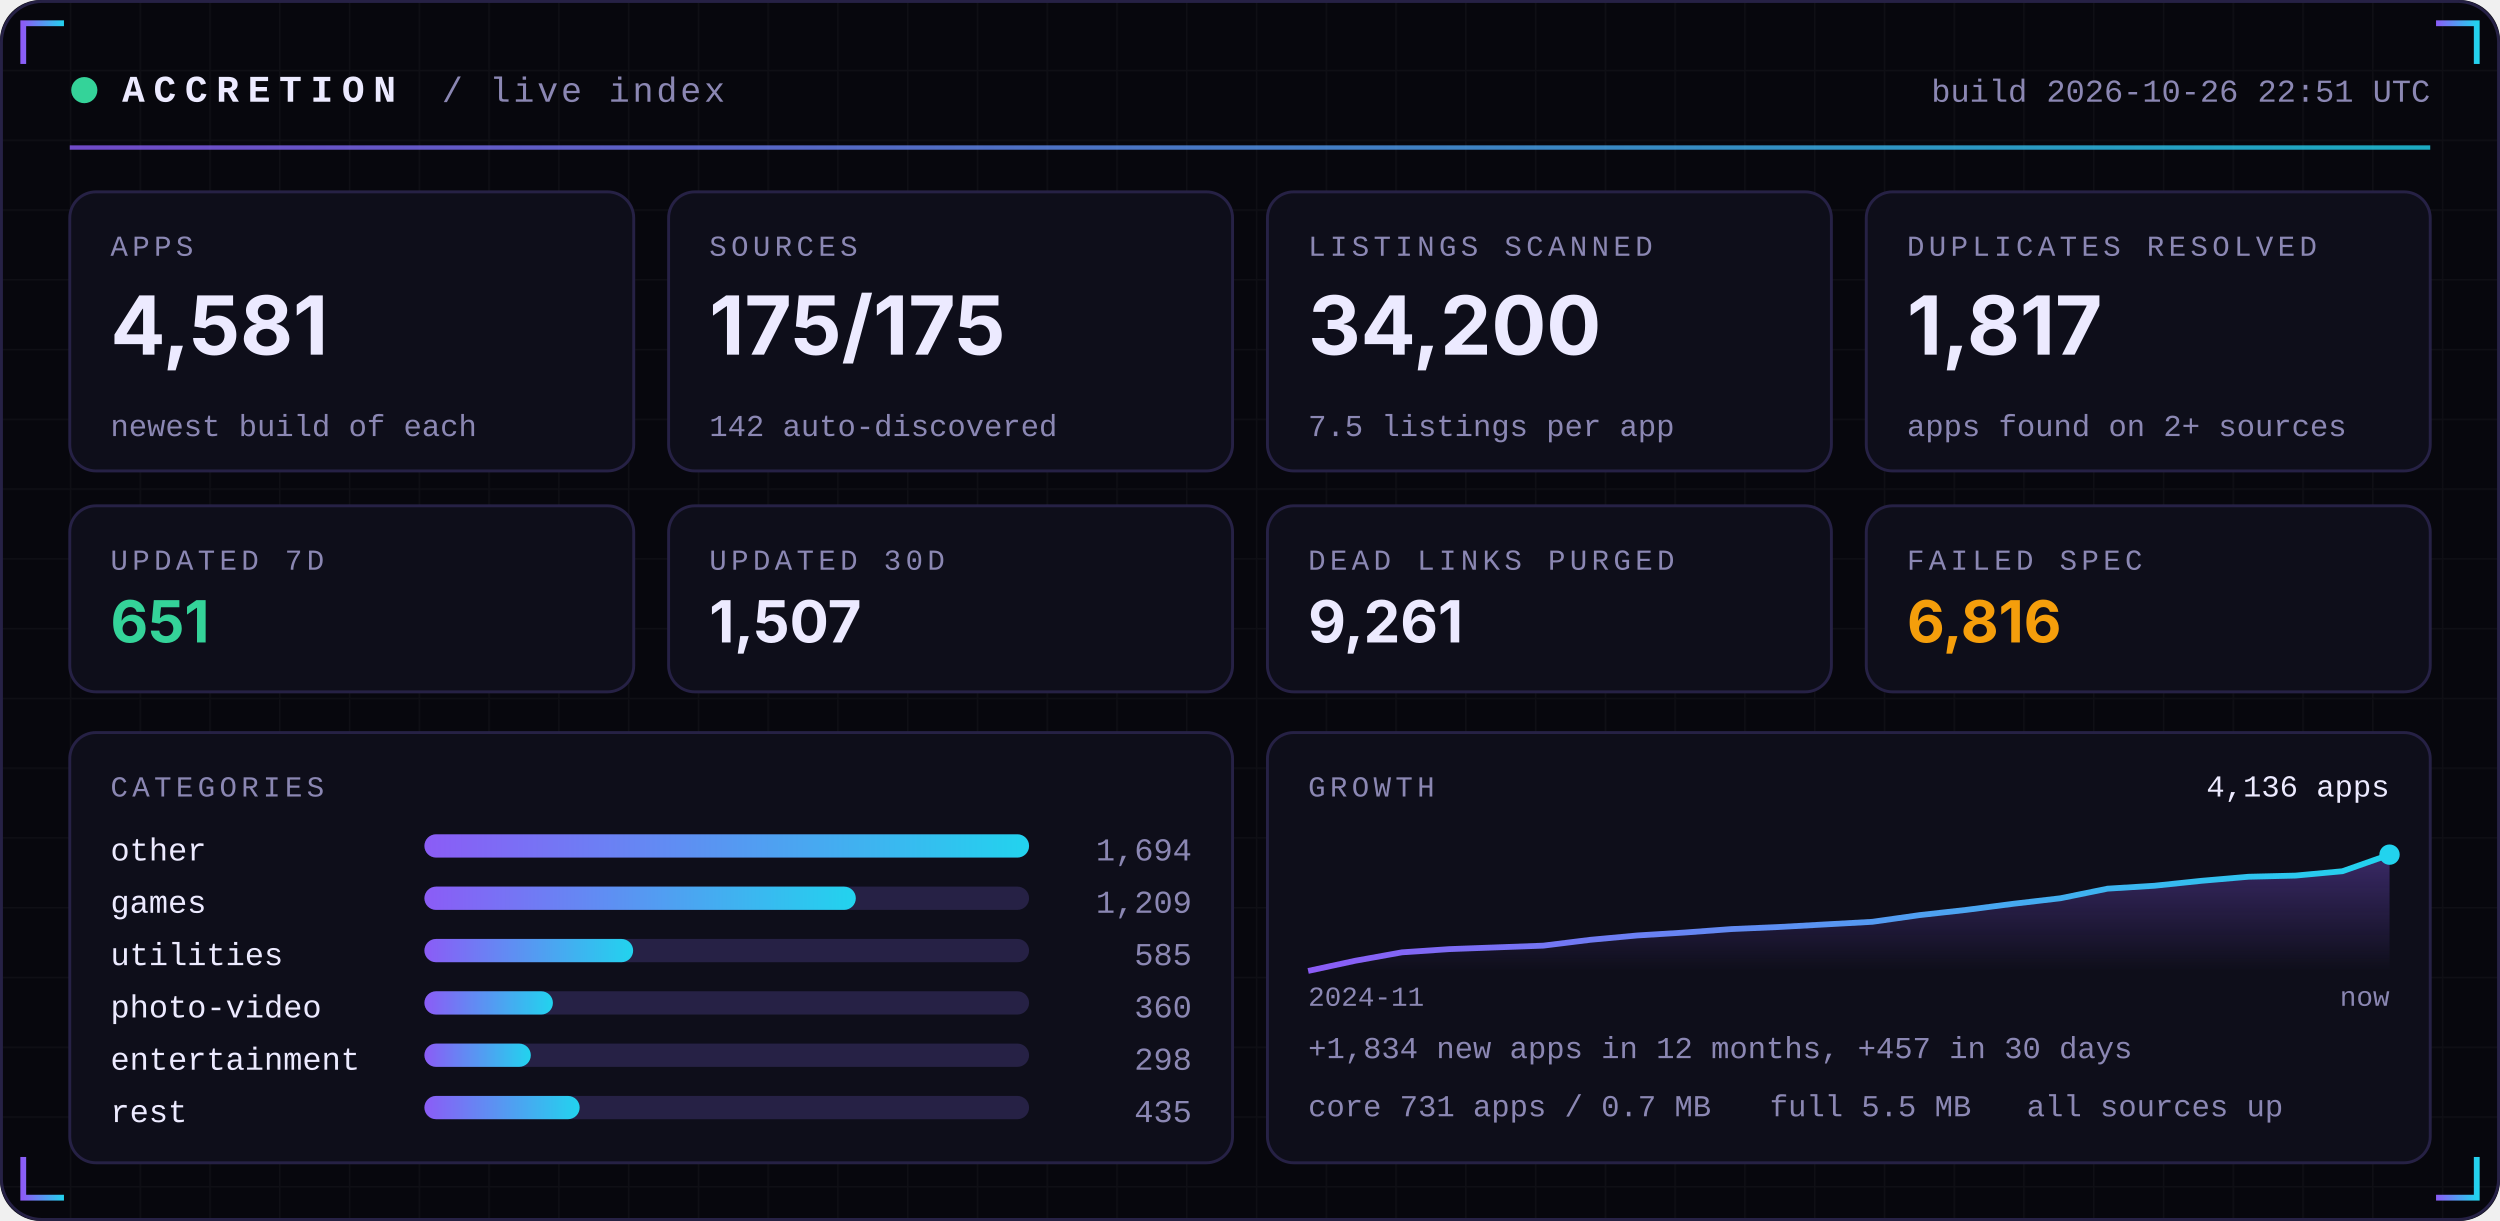
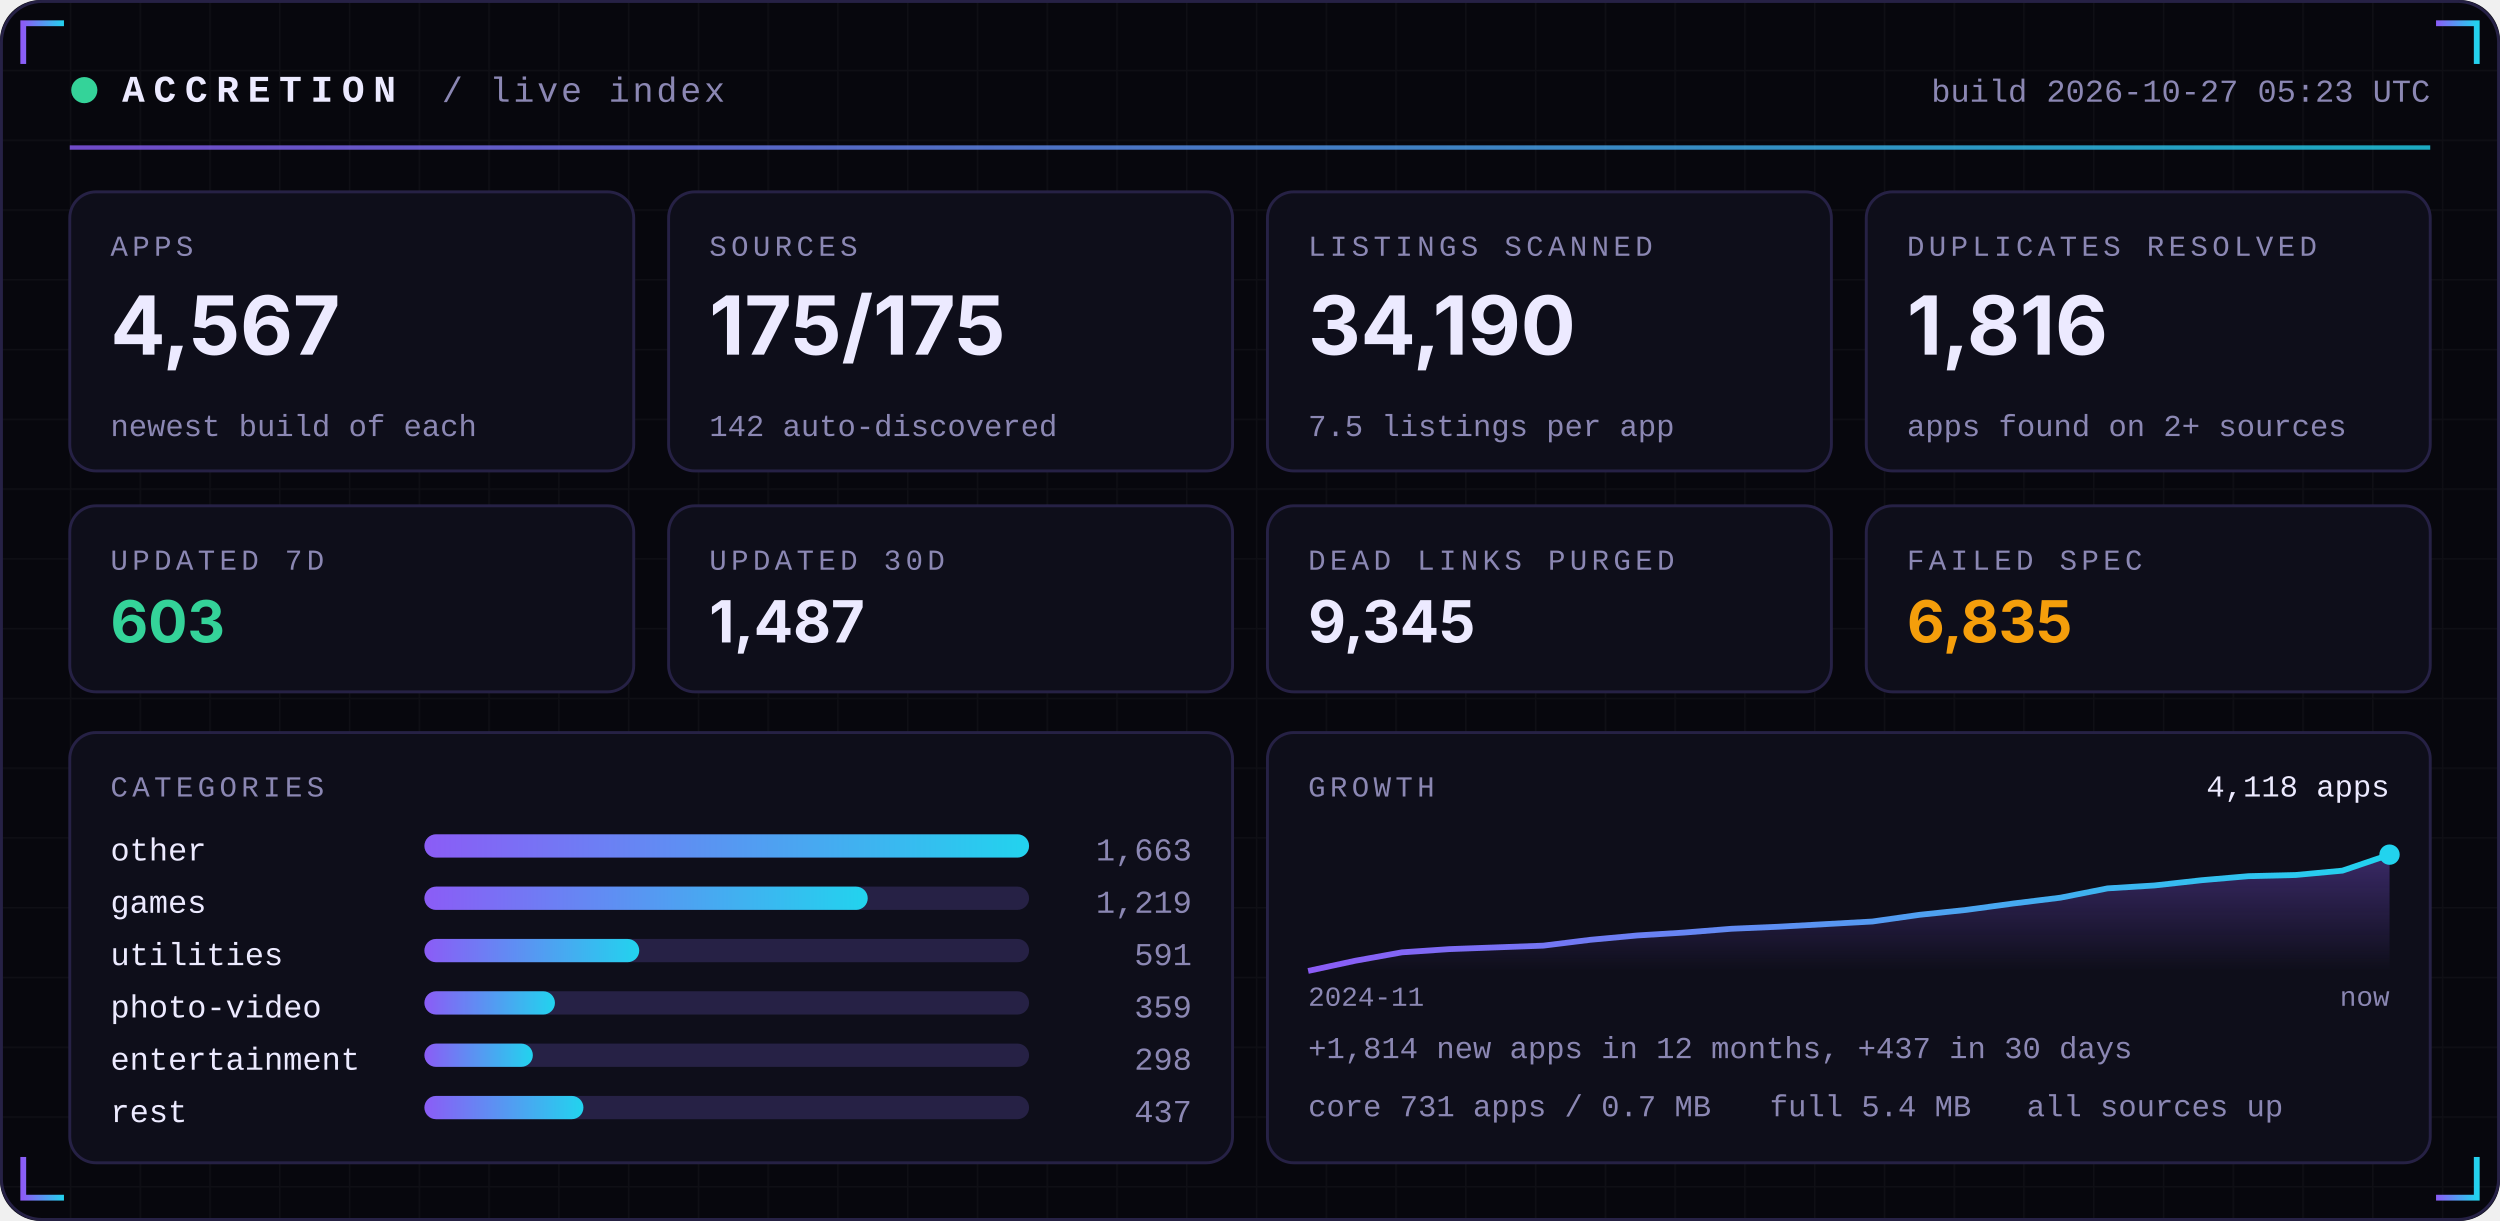
<svg xmlns="http://www.w3.org/2000/svg" width="860" height="420" viewBox="0 0 860 420" role="img">
  <defs>
    <linearGradient id="acc" x1="0" x2="1">
      <stop offset="0" stop-color="#8B5CF6" />
      <stop offset="1" stop-color="#22D3EE" />
    </linearGradient>
    <linearGradient id="area" x1="0" x2="0" y1="0" y2="1">
      <stop offset="0" stop-color="#8B5CF6" stop-opacity="0.35" />
      <stop offset="1" stop-color="#8B5CF6" stop-opacity="0" />
    </linearGradient>
    <pattern id="grid" width="24" height="24" patternUnits="userSpaceOnUse">
      <path d="M24 0H0V24" fill="none" stroke="#FFFFFF" stroke-opacity="0.035" />
    </pattern>
  </defs>
  <rect width="860" height="420" rx="14" fill="#07070D" />
  <rect width="860" height="420" rx="14" fill="url(#grid)" />
  <rect x="0.5" y="0.5" width="859" height="419" rx="14" fill="none" stroke="#262145" />
  <path d="M8 22 V8 H22" stroke="url(#acc)" stroke-width="2" fill="none" />
  <path d="M852 22 V8 H838" stroke="url(#acc)" stroke-width="2" fill="none" />
  <path d="M8 398 V412 H22" stroke="url(#acc)" stroke-width="2" fill="none" />
  <path d="M852 398 V412 H838" stroke="url(#acc)" stroke-width="2" fill="none" />
  <circle cx="29" cy="31" r="4.5" fill="#34D399">
    <animate attributeName="opacity" values="1;0.25;1" dur="2.4s" repeatCount="indefinite" />
  </circle>
  <text x="42" y="35" font-family="ui-monospace,SFMono-Regular,Menlo,Consolas,'Liberation Mono',monospace" font-size="13" font-weight="700" fill="#ECEAFF" text-anchor="start" letter-spacing="3">ACCRETION</text>
  <text x="152" y="35" font-family="ui-monospace,SFMono-Regular,Menlo,Consolas,'Liberation Mono',monospace" font-size="12" font-weight="400" fill="#8B87B3" text-anchor="start" letter-spacing="1">/ live index</text>
-   <text x="836" y="35" font-family="ui-monospace,SFMono-Regular,Menlo,Consolas,'Liberation Mono',monospace" font-size="11" font-weight="400" fill="#8B87B3" text-anchor="end" letter-spacing="0">build 2026-10-26 22:51 UTC</text>
+   <text x="836" y="35" font-family="ui-monospace,SFMono-Regular,Menlo,Consolas,'Liberation Mono',monospace" font-size="11" font-weight="400" fill="#8B87B3" text-anchor="end" letter-spacing="0">build 2026-10-27 05:23 UTC</text>
  <rect x="24" y="50" width="812" height="1.5" fill="url(#acc)" opacity="0.8" />
  <rect x="24.0" y="66" width="194.0" height="96" rx="9" fill="#0E0E1A" stroke="#262145" />
  <text x="38.0" y="88" font-family="ui-monospace,SFMono-Regular,Menlo,Consolas,'Liberation Mono',monospace" font-size="10" font-weight="400" fill="#8B87B3" text-anchor="start" letter-spacing="1.5">APPS</text>
-   <text x="38.0" y="122" font-family="-apple-system,BlinkMacSystemFont,'Segoe UI',Inter,Helvetica,Arial,sans-serif" font-size="28" font-weight="700" fill="#ECEAFF" text-anchor="start" letter-spacing="0">4,581</text>
+   <text x="38.0" y="122" font-family="-apple-system,BlinkMacSystemFont,'Segoe UI',Inter,Helvetica,Arial,sans-serif" font-size="28" font-weight="700" fill="#ECEAFF" text-anchor="start" letter-spacing="0">4,567</text>
  <text x="38.0" y="150" font-family="ui-monospace,SFMono-Regular,Menlo,Consolas,'Liberation Mono',monospace" font-size="10.5" font-weight="400" fill="#8B87B3" text-anchor="start" letter-spacing="0">newest build of each</text>
  <rect x="230.0" y="66" width="194.0" height="96" rx="9" fill="#0E0E1A" stroke="#262145" />
  <text x="244.0" y="88" font-family="ui-monospace,SFMono-Regular,Menlo,Consolas,'Liberation Mono',monospace" font-size="10" font-weight="400" fill="#8B87B3" text-anchor="start" letter-spacing="1.5">SOURCES</text>
  <text x="244.0" y="122" font-family="-apple-system,BlinkMacSystemFont,'Segoe UI',Inter,Helvetica,Arial,sans-serif" font-size="28" font-weight="700" fill="#ECEAFF" text-anchor="start" letter-spacing="0">175/175</text>
  <text x="244.0" y="150" font-family="ui-monospace,SFMono-Regular,Menlo,Consolas,'Liberation Mono',monospace" font-size="10.5" font-weight="400" fill="#8B87B3" text-anchor="start" letter-spacing="0">142 auto-discovered</text>
  <rect x="436.0" y="66" width="194.0" height="96" rx="9" fill="#0E0E1A" stroke="#262145" />
  <text x="450.0" y="88" font-family="ui-monospace,SFMono-Regular,Menlo,Consolas,'Liberation Mono',monospace" font-size="10" font-weight="400" fill="#8B87B3" text-anchor="start" letter-spacing="1.5">LISTINGS SCANNED</text>
-   <text x="450.0" y="122" font-family="-apple-system,BlinkMacSystemFont,'Segoe UI',Inter,Helvetica,Arial,sans-serif" font-size="28" font-weight="700" fill="#ECEAFF" text-anchor="start" letter-spacing="0">34,200</text>
+   <text x="450.0" y="122" font-family="-apple-system,BlinkMacSystemFont,'Segoe UI',Inter,Helvetica,Arial,sans-serif" font-size="28" font-weight="700" fill="#ECEAFF" text-anchor="start" letter-spacing="0">34,190</text>
  <text x="450.0" y="150" font-family="ui-monospace,SFMono-Regular,Menlo,Consolas,'Liberation Mono',monospace" font-size="10.5" font-weight="400" fill="#8B87B3" text-anchor="start" letter-spacing="0">7.5 listings per app</text>
  <rect x="642.0" y="66" width="194.0" height="96" rx="9" fill="#0E0E1A" stroke="#262145" />
  <text x="656.0" y="88" font-family="ui-monospace,SFMono-Regular,Menlo,Consolas,'Liberation Mono',monospace" font-size="10" font-weight="400" fill="#8B87B3" text-anchor="start" letter-spacing="1.5">DUPLICATES RESOLVED</text>
-   <text x="656.0" y="122" font-family="-apple-system,BlinkMacSystemFont,'Segoe UI',Inter,Helvetica,Arial,sans-serif" font-size="28" font-weight="700" fill="#ECEAFF" text-anchor="start" letter-spacing="0">1,817</text>
+   <text x="656.0" y="122" font-family="-apple-system,BlinkMacSystemFont,'Segoe UI',Inter,Helvetica,Arial,sans-serif" font-size="28" font-weight="700" fill="#ECEAFF" text-anchor="start" letter-spacing="0">1,816</text>
  <text x="656.0" y="150" font-family="ui-monospace,SFMono-Regular,Menlo,Consolas,'Liberation Mono',monospace" font-size="10.5" font-weight="400" fill="#8B87B3" text-anchor="start" letter-spacing="0">apps found on 2+ sources</text>
  <rect x="24.0" y="174" width="194.0" height="64" rx="9" fill="#0E0E1A" stroke="#262145" />
  <text x="38.0" y="196" font-family="ui-monospace,SFMono-Regular,Menlo,Consolas,'Liberation Mono',monospace" font-size="10" font-weight="400" fill="#8B87B3" text-anchor="start" letter-spacing="1.5">UPDATED 7D</text>
-   <text x="38.0" y="221" font-family="-apple-system,BlinkMacSystemFont,'Segoe UI',Inter,Helvetica,Arial,sans-serif" font-size="20" font-weight="700" fill="#34D399" text-anchor="start" letter-spacing="0">651</text>
+   <text x="38.0" y="221" font-family="-apple-system,BlinkMacSystemFont,'Segoe UI',Inter,Helvetica,Arial,sans-serif" font-size="20" font-weight="700" fill="#34D399" text-anchor="start" letter-spacing="0">603</text>
  <rect x="230.0" y="174" width="194.0" height="64" rx="9" fill="#0E0E1A" stroke="#262145" />
  <text x="244.0" y="196" font-family="ui-monospace,SFMono-Regular,Menlo,Consolas,'Liberation Mono',monospace" font-size="10" font-weight="400" fill="#8B87B3" text-anchor="start" letter-spacing="1.5">UPDATED 30D</text>
-   <text x="244.0" y="221" font-family="-apple-system,BlinkMacSystemFont,'Segoe UI',Inter,Helvetica,Arial,sans-serif" font-size="20" font-weight="700" fill="#ECEAFF" text-anchor="start" letter-spacing="0">1,507</text>
+   <text x="244.0" y="221" font-family="-apple-system,BlinkMacSystemFont,'Segoe UI',Inter,Helvetica,Arial,sans-serif" font-size="20" font-weight="700" fill="#ECEAFF" text-anchor="start" letter-spacing="0">1,487</text>
  <rect x="436.0" y="174" width="194.0" height="64" rx="9" fill="#0E0E1A" stroke="#262145" />
  <text x="450.0" y="196" font-family="ui-monospace,SFMono-Regular,Menlo,Consolas,'Liberation Mono',monospace" font-size="10" font-weight="400" fill="#8B87B3" text-anchor="start" letter-spacing="1.5">DEAD LINKS PURGED</text>
-   <text x="450.0" y="221" font-family="-apple-system,BlinkMacSystemFont,'Segoe UI',Inter,Helvetica,Arial,sans-serif" font-size="20" font-weight="700" fill="#ECEAFF" text-anchor="start" letter-spacing="0">9,261</text>
+   <text x="450.0" y="221" font-family="-apple-system,BlinkMacSystemFont,'Segoe UI',Inter,Helvetica,Arial,sans-serif" font-size="20" font-weight="700" fill="#ECEAFF" text-anchor="start" letter-spacing="0">9,345</text>
  <rect x="642.0" y="174" width="194.0" height="64" rx="9" fill="#0E0E1A" stroke="#262145" />
  <text x="656.0" y="196" font-family="ui-monospace,SFMono-Regular,Menlo,Consolas,'Liberation Mono',monospace" font-size="10" font-weight="400" fill="#8B87B3" text-anchor="start" letter-spacing="1.5">FAILED SPEC</text>
-   <text x="656.0" y="221" font-family="-apple-system,BlinkMacSystemFont,'Segoe UI',Inter,Helvetica,Arial,sans-serif" font-size="20" font-weight="700" fill="#F59E0B" text-anchor="start" letter-spacing="0">6,816</text>
+   <text x="656.0" y="221" font-family="-apple-system,BlinkMacSystemFont,'Segoe UI',Inter,Helvetica,Arial,sans-serif" font-size="20" font-weight="700" fill="#F59E0B" text-anchor="start" letter-spacing="0">6,835</text>
  <rect x="24" y="252" width="400.0" height="148" rx="9" fill="#0E0E1A" stroke="#262145" />
  <rect x="436.0" y="252" width="400.0" height="148" rx="9" fill="#0E0E1A" stroke="#262145" />
  <text x="38" y="274" font-family="ui-monospace,SFMono-Regular,Menlo,Consolas,'Liberation Mono',monospace" font-size="10" font-weight="400" fill="#8B87B3" text-anchor="start" letter-spacing="1.5">CATEGORIES</text>
  <text x="38" y="296" font-family="ui-monospace,SFMono-Regular,Menlo,Consolas,'Liberation Mono',monospace" font-size="11" font-weight="400" fill="#ECEAFF" text-anchor="start" letter-spacing="0">other</text>
  <rect x="146" y="287" width="208.0" height="8" rx="4" fill="#262145" />
  <rect x="146" y="287" width="208.0" height="8" rx="4" fill="url(#acc)" />
-   <text x="410.0" y="296" font-family="ui-monospace,SFMono-Regular,Menlo,Consolas,'Liberation Mono',monospace" font-size="11" font-weight="400" fill="#8B87B3" text-anchor="end" letter-spacing="0">1,694</text>
+   <text x="410.0" y="296" font-family="ui-monospace,SFMono-Regular,Menlo,Consolas,'Liberation Mono',monospace" font-size="11" font-weight="400" fill="#8B87B3" text-anchor="end" letter-spacing="0">1,663</text>
  <text x="38" y="314" font-family="ui-monospace,SFMono-Regular,Menlo,Consolas,'Liberation Mono',monospace" font-size="11" font-weight="400" fill="#ECEAFF" text-anchor="start" letter-spacing="0">games</text>
  <rect x="146" y="305" width="208.0" height="8" rx="4" fill="#262145" />
-   <rect x="146" y="305" width="148.4" height="8" rx="4" fill="url(#acc)" />
-   <text x="410.0" y="314" font-family="ui-monospace,SFMono-Regular,Menlo,Consolas,'Liberation Mono',monospace" font-size="11" font-weight="400" fill="#8B87B3" text-anchor="end" letter-spacing="0">1,209</text>
+   <rect x="146" y="305" width="152.5" height="8" rx="4" fill="url(#acc)" />
+   <text x="410.0" y="314" font-family="ui-monospace,SFMono-Regular,Menlo,Consolas,'Liberation Mono',monospace" font-size="11" font-weight="400" fill="#8B87B3" text-anchor="end" letter-spacing="0">1,219</text>
  <text x="38" y="332" font-family="ui-monospace,SFMono-Regular,Menlo,Consolas,'Liberation Mono',monospace" font-size="11" font-weight="400" fill="#ECEAFF" text-anchor="start" letter-spacing="0">utilities</text>
  <rect x="146" y="323" width="208.0" height="8" rx="4" fill="#262145" />
-   <rect x="146" y="323" width="71.8" height="8" rx="4" fill="url(#acc)" />
-   <text x="410.0" y="332" font-family="ui-monospace,SFMono-Regular,Menlo,Consolas,'Liberation Mono',monospace" font-size="11" font-weight="400" fill="#8B87B3" text-anchor="end" letter-spacing="0">585</text>
+   <rect x="146" y="323" width="73.9" height="8" rx="4" fill="url(#acc)" />
+   <text x="410.0" y="332" font-family="ui-monospace,SFMono-Regular,Menlo,Consolas,'Liberation Mono',monospace" font-size="11" font-weight="400" fill="#8B87B3" text-anchor="end" letter-spacing="0">591</text>
  <text x="38" y="350" font-family="ui-monospace,SFMono-Regular,Menlo,Consolas,'Liberation Mono',monospace" font-size="11" font-weight="400" fill="#ECEAFF" text-anchor="start" letter-spacing="0">photo-video</text>
  <rect x="146" y="341" width="208.0" height="8" rx="4" fill="#262145" />
-   <rect x="146" y="341" width="44.2" height="8" rx="4" fill="url(#acc)" />
-   <text x="410.0" y="350" font-family="ui-monospace,SFMono-Regular,Menlo,Consolas,'Liberation Mono',monospace" font-size="11" font-weight="400" fill="#8B87B3" text-anchor="end" letter-spacing="0">360</text>
+   <rect x="146" y="341" width="44.9" height="8" rx="4" fill="url(#acc)" />
+   <text x="410.0" y="350" font-family="ui-monospace,SFMono-Regular,Menlo,Consolas,'Liberation Mono',monospace" font-size="11" font-weight="400" fill="#8B87B3" text-anchor="end" letter-spacing="0">359</text>
  <text x="38" y="368" font-family="ui-monospace,SFMono-Regular,Menlo,Consolas,'Liberation Mono',monospace" font-size="11" font-weight="400" fill="#ECEAFF" text-anchor="start" letter-spacing="0">entertainment</text>
  <rect x="146" y="359" width="208.0" height="8" rx="4" fill="#262145" />
-   <rect x="146" y="359" width="36.6" height="8" rx="4" fill="url(#acc)" />
+   <rect x="146" y="359" width="37.3" height="8" rx="4" fill="url(#acc)" />
  <text x="410.0" y="368" font-family="ui-monospace,SFMono-Regular,Menlo,Consolas,'Liberation Mono',monospace" font-size="11" font-weight="400" fill="#8B87B3" text-anchor="end" letter-spacing="0">298</text>
  <text x="38" y="386" font-family="ui-monospace,SFMono-Regular,Menlo,Consolas,'Liberation Mono',monospace" font-size="11" font-weight="400" fill="#ECEAFF" text-anchor="start" letter-spacing="0">rest</text>
  <rect x="146" y="377" width="208.0" height="8" rx="4" fill="#262145" />
-   <rect x="146" y="377" width="53.4" height="8" rx="4" fill="url(#acc)" />
-   <text x="410.0" y="386" font-family="ui-monospace,SFMono-Regular,Menlo,Consolas,'Liberation Mono',monospace" font-size="11" font-weight="400" fill="#8B87B3" text-anchor="end" letter-spacing="0">435</text>
+   <rect x="146" y="377" width="54.7" height="8" rx="4" fill="url(#acc)" />
+   <text x="410.0" y="386" font-family="ui-monospace,SFMono-Regular,Menlo,Consolas,'Liberation Mono',monospace" font-size="11" font-weight="400" fill="#8B87B3" text-anchor="end" letter-spacing="0">437</text>
  <text x="450.0" y="274" font-family="ui-monospace,SFMono-Regular,Menlo,Consolas,'Liberation Mono',monospace" font-size="10" font-weight="400" fill="#8B87B3" text-anchor="start" letter-spacing="1.5">GROWTH</text>
-   <polygon points="450.0,334 450.0,334.0 466.2,330.5 482.3,327.6 498.5,326.5 514.7,325.9 530.9,325.3 547.0,323.3 563.2,321.8 579.4,320.8 595.6,319.6 611.7,318.9 627.9,318.0 644.1,317.1 660.3,314.8 676.4,313.0 692.6,310.9 708.8,309.0 725.0,305.7 741.1,304.7 757.3,303.0 773.5,301.6 789.7,301.2 805.8,299.7 822.0,294.0 822.0,334" fill="url(#area)" />
-   <polyline points="450.0,334.0 466.2,330.5 482.3,327.6 498.5,326.5 514.7,325.9 530.9,325.3 547.0,323.3 563.2,321.8 579.4,320.8 595.6,319.6 611.7,318.9 627.9,318.0 644.1,317.1 660.3,314.8 676.4,313.0 692.6,310.9 708.8,309.0 725.0,305.7 741.1,304.7 757.3,303.0 773.5,301.6 789.7,301.2 805.8,299.7 822.0,294.0" fill="none" stroke="url(#acc)" stroke-width="2" stroke-linejoin="round" />
+   <polygon points="450.0,334 450.0,334.0 466.2,330.5 482.3,327.6 498.5,326.5 514.7,325.9 530.9,325.3 547.0,323.3 563.2,321.8 579.4,320.8 595.6,319.5 611.7,318.8 627.9,317.9 644.1,317.0 660.3,314.7 676.4,313.0 692.6,310.8 708.8,308.8 725.0,305.6 741.1,304.6 757.3,302.8 773.5,301.4 789.7,301.0 805.8,299.5 822.0,294.0 822.0,334" fill="url(#area)" />
+   <polyline points="450.0,334.0 466.2,330.5 482.3,327.6 498.5,326.5 514.7,325.9 530.9,325.3 547.0,323.3 563.2,321.8 579.4,320.8 595.6,319.5 611.7,318.8 627.9,317.9 644.1,317.0 660.3,314.7 676.4,313.0 692.6,310.8 708.8,308.8 725.0,305.6 741.1,304.6 757.3,302.8 773.5,301.4 789.7,301.0 805.8,299.5 822.0,294.0" fill="none" stroke="url(#acc)" stroke-width="2" stroke-linejoin="round" />
  <circle cx="822.0" cy="294.0" r="3.5" fill="#22D3EE" />
-   <text x="822.0" y="274" font-family="ui-monospace,SFMono-Regular,Menlo,Consolas,'Liberation Mono',monospace" font-size="10.5" font-weight="400" fill="#ECEAFF" text-anchor="end" letter-spacing="0">4,136 apps</text>
+   <text x="822.0" y="274" font-family="ui-monospace,SFMono-Regular,Menlo,Consolas,'Liberation Mono',monospace" font-size="10.5" font-weight="400" fill="#ECEAFF" text-anchor="end" letter-spacing="0">4,118 apps</text>
  <text x="450.0" y="346" font-family="ui-monospace,SFMono-Regular,Menlo,Consolas,'Liberation Mono',monospace" font-size="9.5" font-weight="400" fill="#8B87B3" text-anchor="start" letter-spacing="0">2024-11</text>
  <text x="822.0" y="346" font-family="ui-monospace,SFMono-Regular,Menlo,Consolas,'Liberation Mono',monospace" font-size="9.5" font-weight="400" fill="#8B87B3" text-anchor="end" letter-spacing="0">now</text>
-   <text x="450.0" y="364" font-family="ui-monospace,SFMono-Regular,Menlo,Consolas,'Liberation Mono',monospace" font-size="10.5" font-weight="400" fill="#8B87B3" text-anchor="start" letter-spacing="0">+1,834 new apps in 12 months, +457 in 30 days</text>
+   <text x="450.0" y="364" font-family="ui-monospace,SFMono-Regular,Menlo,Consolas,'Liberation Mono',monospace" font-size="10.5" font-weight="400" fill="#8B87B3" text-anchor="start" letter-spacing="0">+1,814 new apps in 12 months, +437 in 30 days</text>
  <text x="450.0" y="384" font-family="ui-monospace,SFMono-Regular,Menlo,Consolas,'Liberation Mono',monospace" font-size="10.5" font-weight="400" fill="#8B87B3" text-anchor="start" letter-spacing="0">core 731 apps / 0.7 MB</text>
-   <text x="608.8" y="384" font-family="ui-monospace,SFMono-Regular,Menlo,Consolas,'Liberation Mono',monospace" font-size="10.5" font-weight="400" fill="#8B87B3" text-anchor="start" letter-spacing="0">full 5.5 MB</text>
+   <text x="608.8" y="384" font-family="ui-monospace,SFMono-Regular,Menlo,Consolas,'Liberation Mono',monospace" font-size="10.5" font-weight="400" fill="#8B87B3" text-anchor="start" letter-spacing="0">full 5.4 MB</text>
  <text x="697.2" y="384" font-family="ui-monospace,SFMono-Regular,Menlo,Consolas,'Liberation Mono',monospace" font-size="10.5" font-weight="400" fill="#8B87B3" text-anchor="start" letter-spacing="0">all sources up</text>
</svg>
